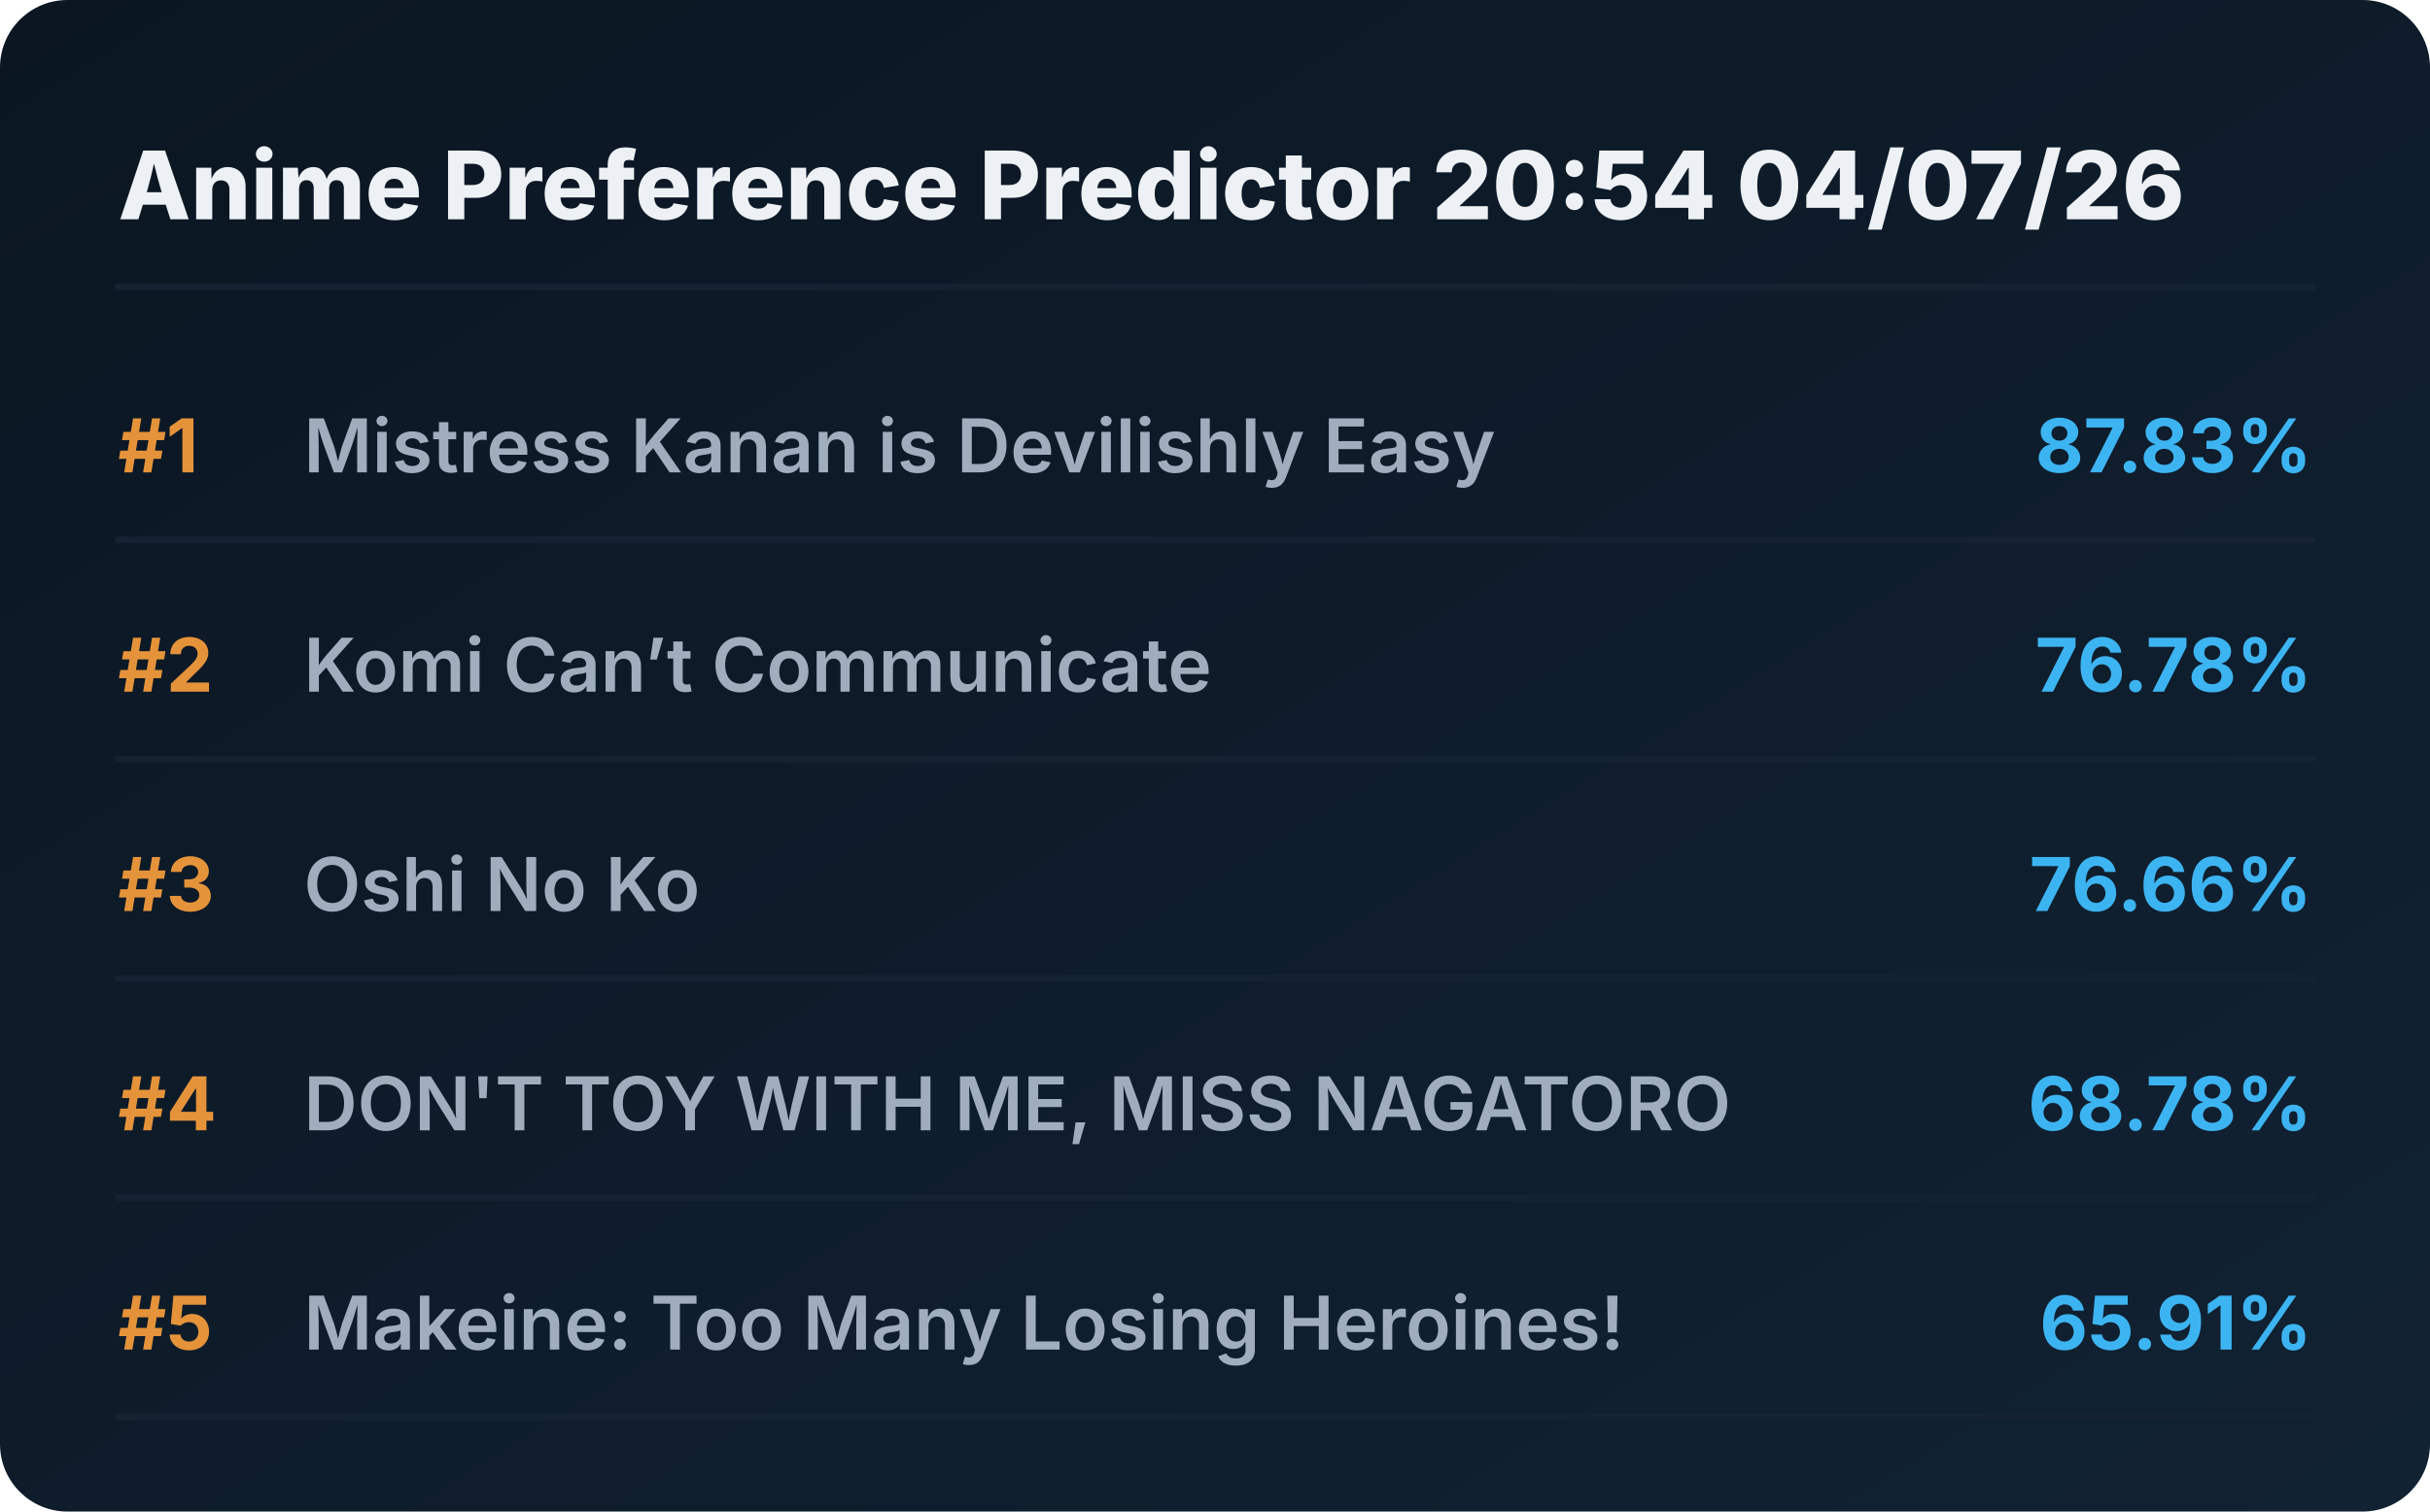
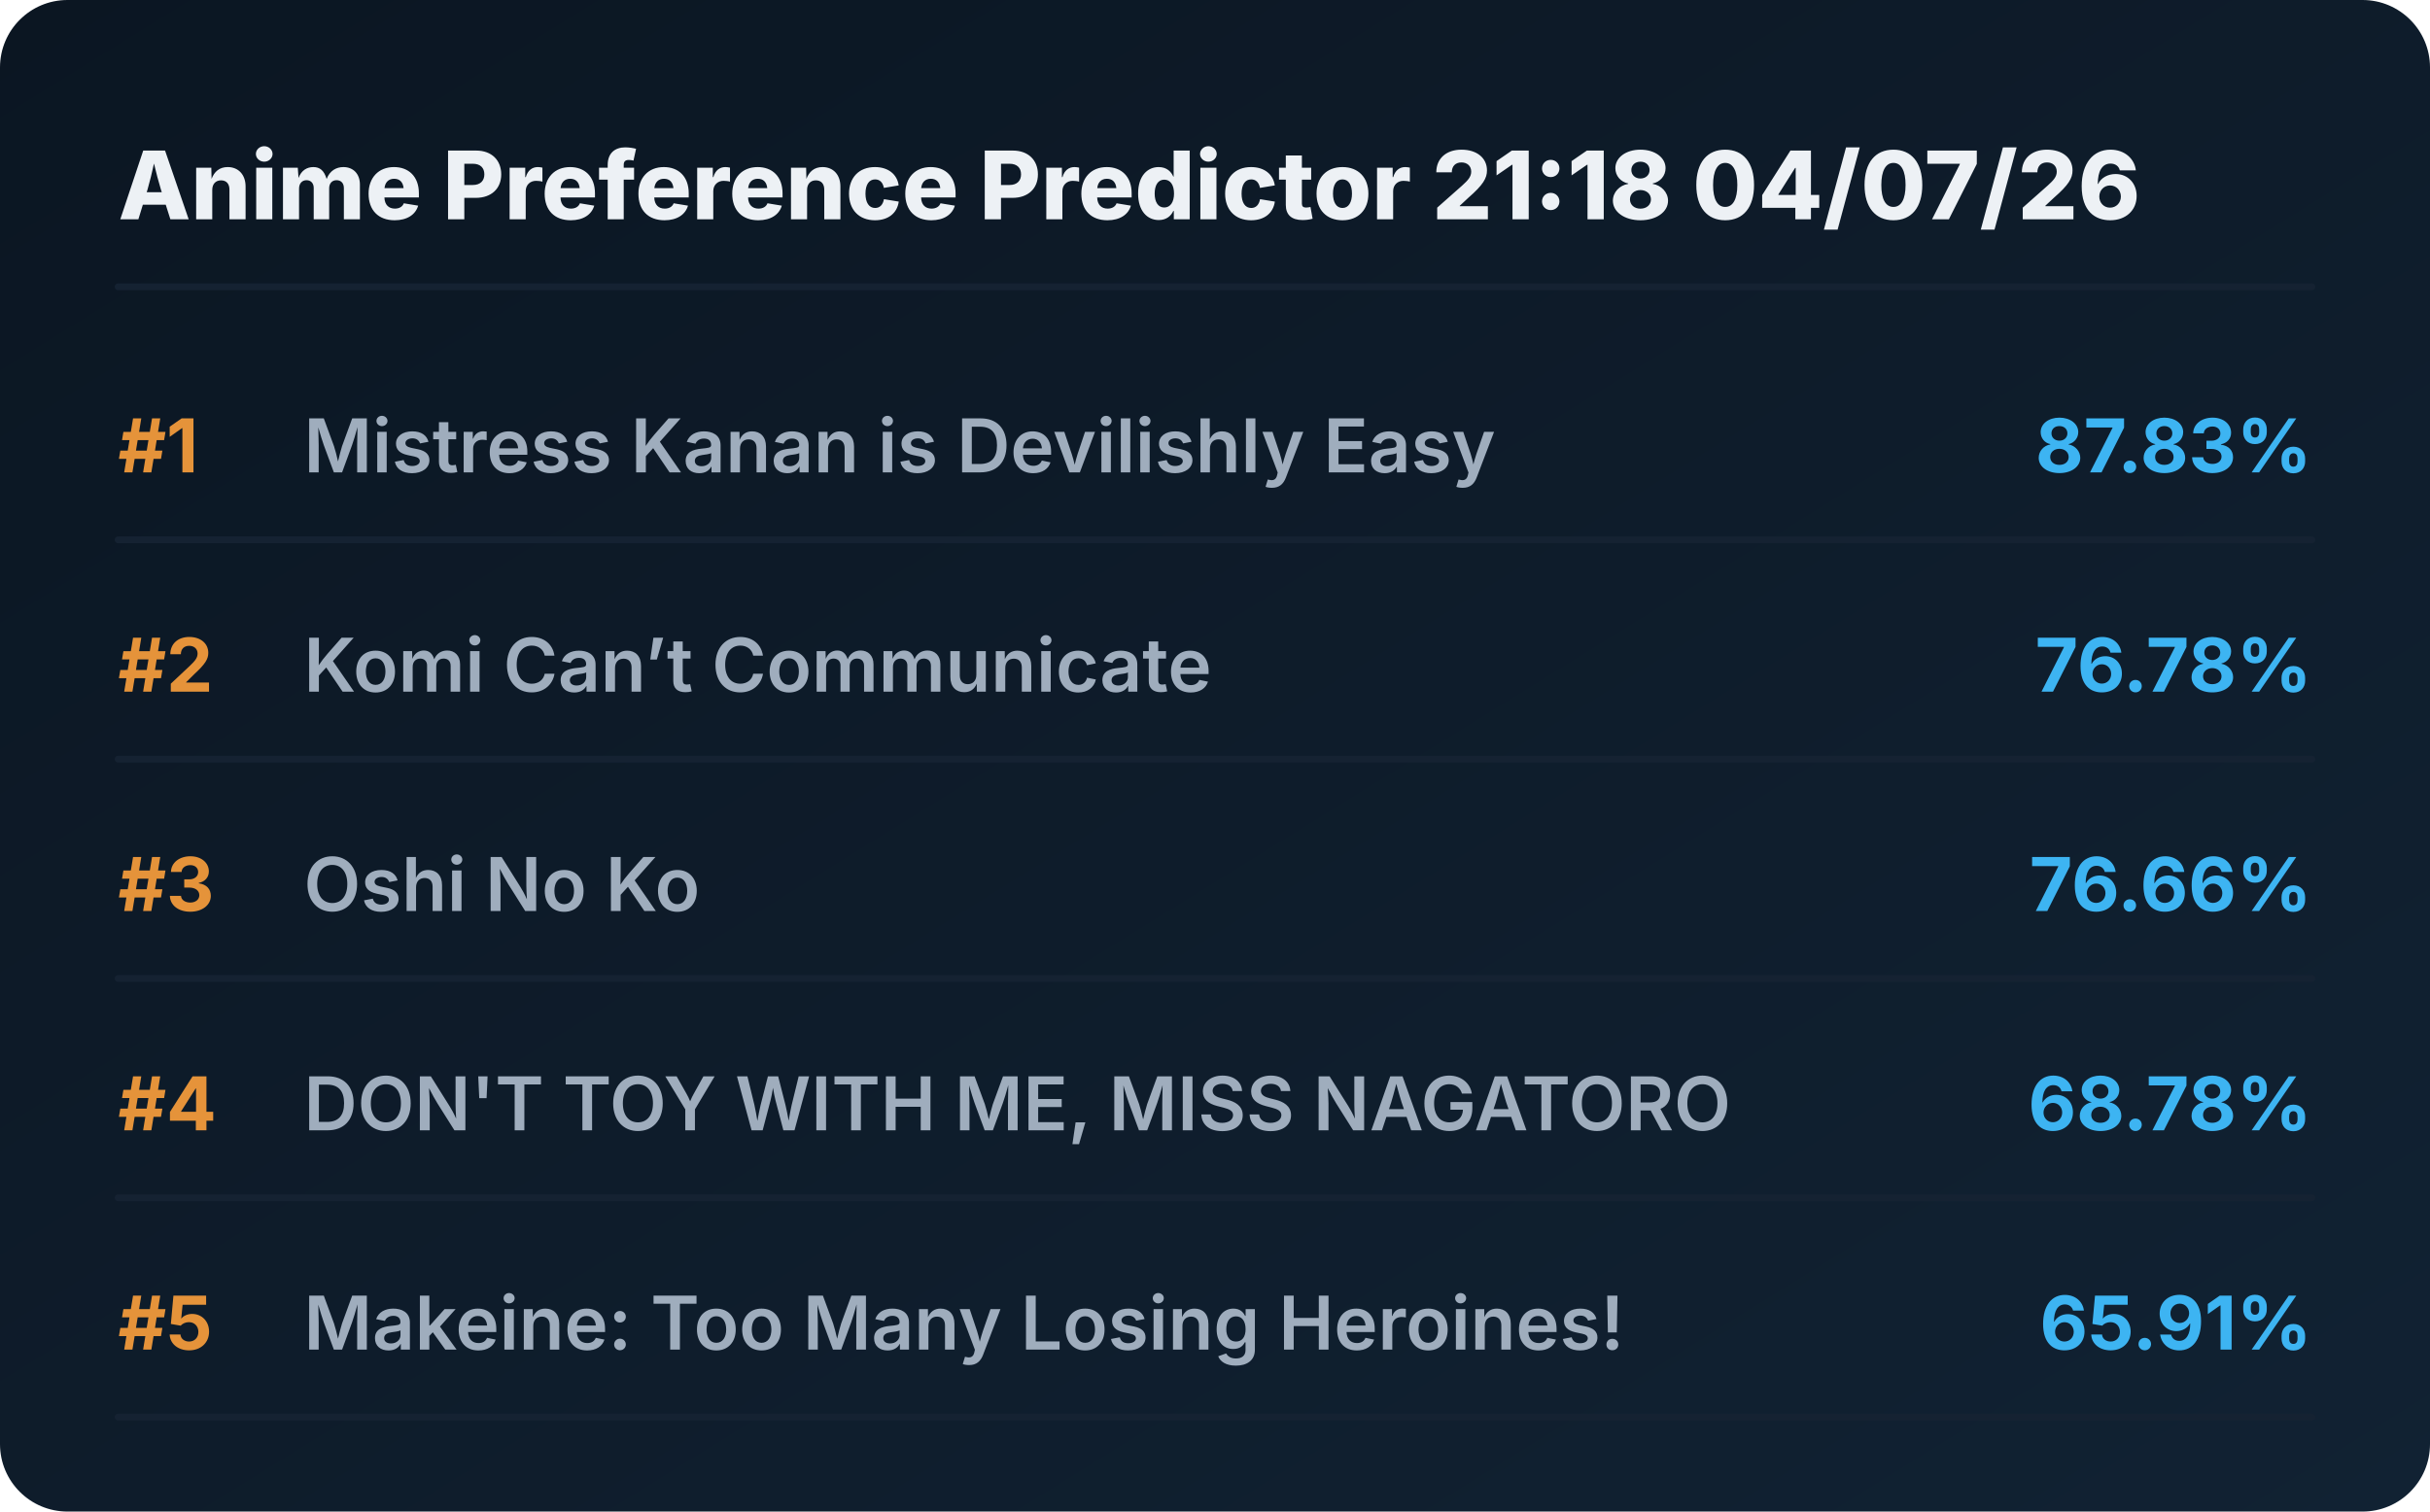
<svg xmlns="http://www.w3.org/2000/svg" viewBox="0 0 720 448" preserveAspectRatio="xMidYMid meet" style="width: 100%; height: auto; max-width: 720px;">
  <defs>
    <linearGradient id="boxGrad" x1="0%" y1="0%" x2="100%" y2="100%">
      <stop offset="0%" stop-color="#0b1622" />
      <stop offset="100%" stop-color="#112233" />
    </linearGradient>
    <clipPath id="titleClip">
      <rect x="90" y="0" width="510" height="100%" />
    </clipPath>
  </defs>
  <style>
    .bg { fill: url(#boxGrad); rx: 20px; }
    .header { font-family: 'Overpass', 'Inter', system-ui, sans-serif; font-weight: 800; font-size: 28px; fill: #edf1f5; }
    .rank { font-family: 'Overpass', 'Inter', system-ui, sans-serif; font-weight: 700; font-size: 22px; fill: #e5933a; }
    .title { font-family: 'Overpass', 'Inter', system-ui, sans-serif; font-weight: 600; font-size: 22px; fill: #9fadbd; }
    .score { font-family: 'Overpass', 'Inter', system-ui, sans-serif; font-weight: 700; font-size: 22px; fill: #3db4f2; }
    .line { stroke: #152232; stroke-width: 2; stroke-linecap: round; }
  </style>
  <rect class="bg" width="720" height="448" />
-   <text x="35" y="65" class="header">Anime Preference Predictor 20:54 04/07/26</text>
+   <text x="35" y="65" class="header">Anime Preference Predictor 21:18 04/07/26</text>
  <line x1="35" y1="85" x2="685" y2="85" class="line" />
  <g transform="translate(0, 0)">
    <text x="35" y="140" class="rank">#1</text>
    <text x="90" y="140" class="title">Mistress Kanan is Devilishly Easy</text>
    <text x="685" y="140" class="score" text-anchor="end">87.83%</text>
    <line x1="35" y1="160" x2="685" y2="160" class="line" />
  </g>
  <g transform="translate(0, 65)">
    <text x="35" y="140" class="rank">#2</text>
    <text x="90" y="140" class="title">Komi Can’t Communicate</text>
    <text x="685" y="140" class="score" text-anchor="end">76.78%</text>
    <line x1="35" y1="160" x2="685" y2="160" class="line" />
  </g>
  <g transform="translate(0, 130)">
    <text x="35" y="140" class="rank">#3</text>
    <text x="90" y="140" class="title">Oshi No Ko</text>
    <text x="685" y="140" class="score" text-anchor="end">76.66%</text>
    <line x1="35" y1="160" x2="685" y2="160" class="line" />
  </g>
  <g transform="translate(0, 195)">
    <text x="35" y="140" class="rank">#4</text>
    <text x="90" y="140" class="title">DON'T TOY WITH ME, MISS NAGATORO</text>
    <text x="685" y="140" class="score" text-anchor="end">68.78%</text>
    <line x1="35" y1="160" x2="685" y2="160" class="line" />
  </g>
  <g transform="translate(0, 260)">
    <text x="35" y="140" class="rank">#5</text>
    <text x="90" y="140" class="title">Makeine: Too Many Losing Heroines!</text>
    <text x="685" y="140" class="score" text-anchor="end">65.91%</text>
    <line x1="35" y1="160" x2="685" y2="160" class="line" />
  </g>
</svg>
